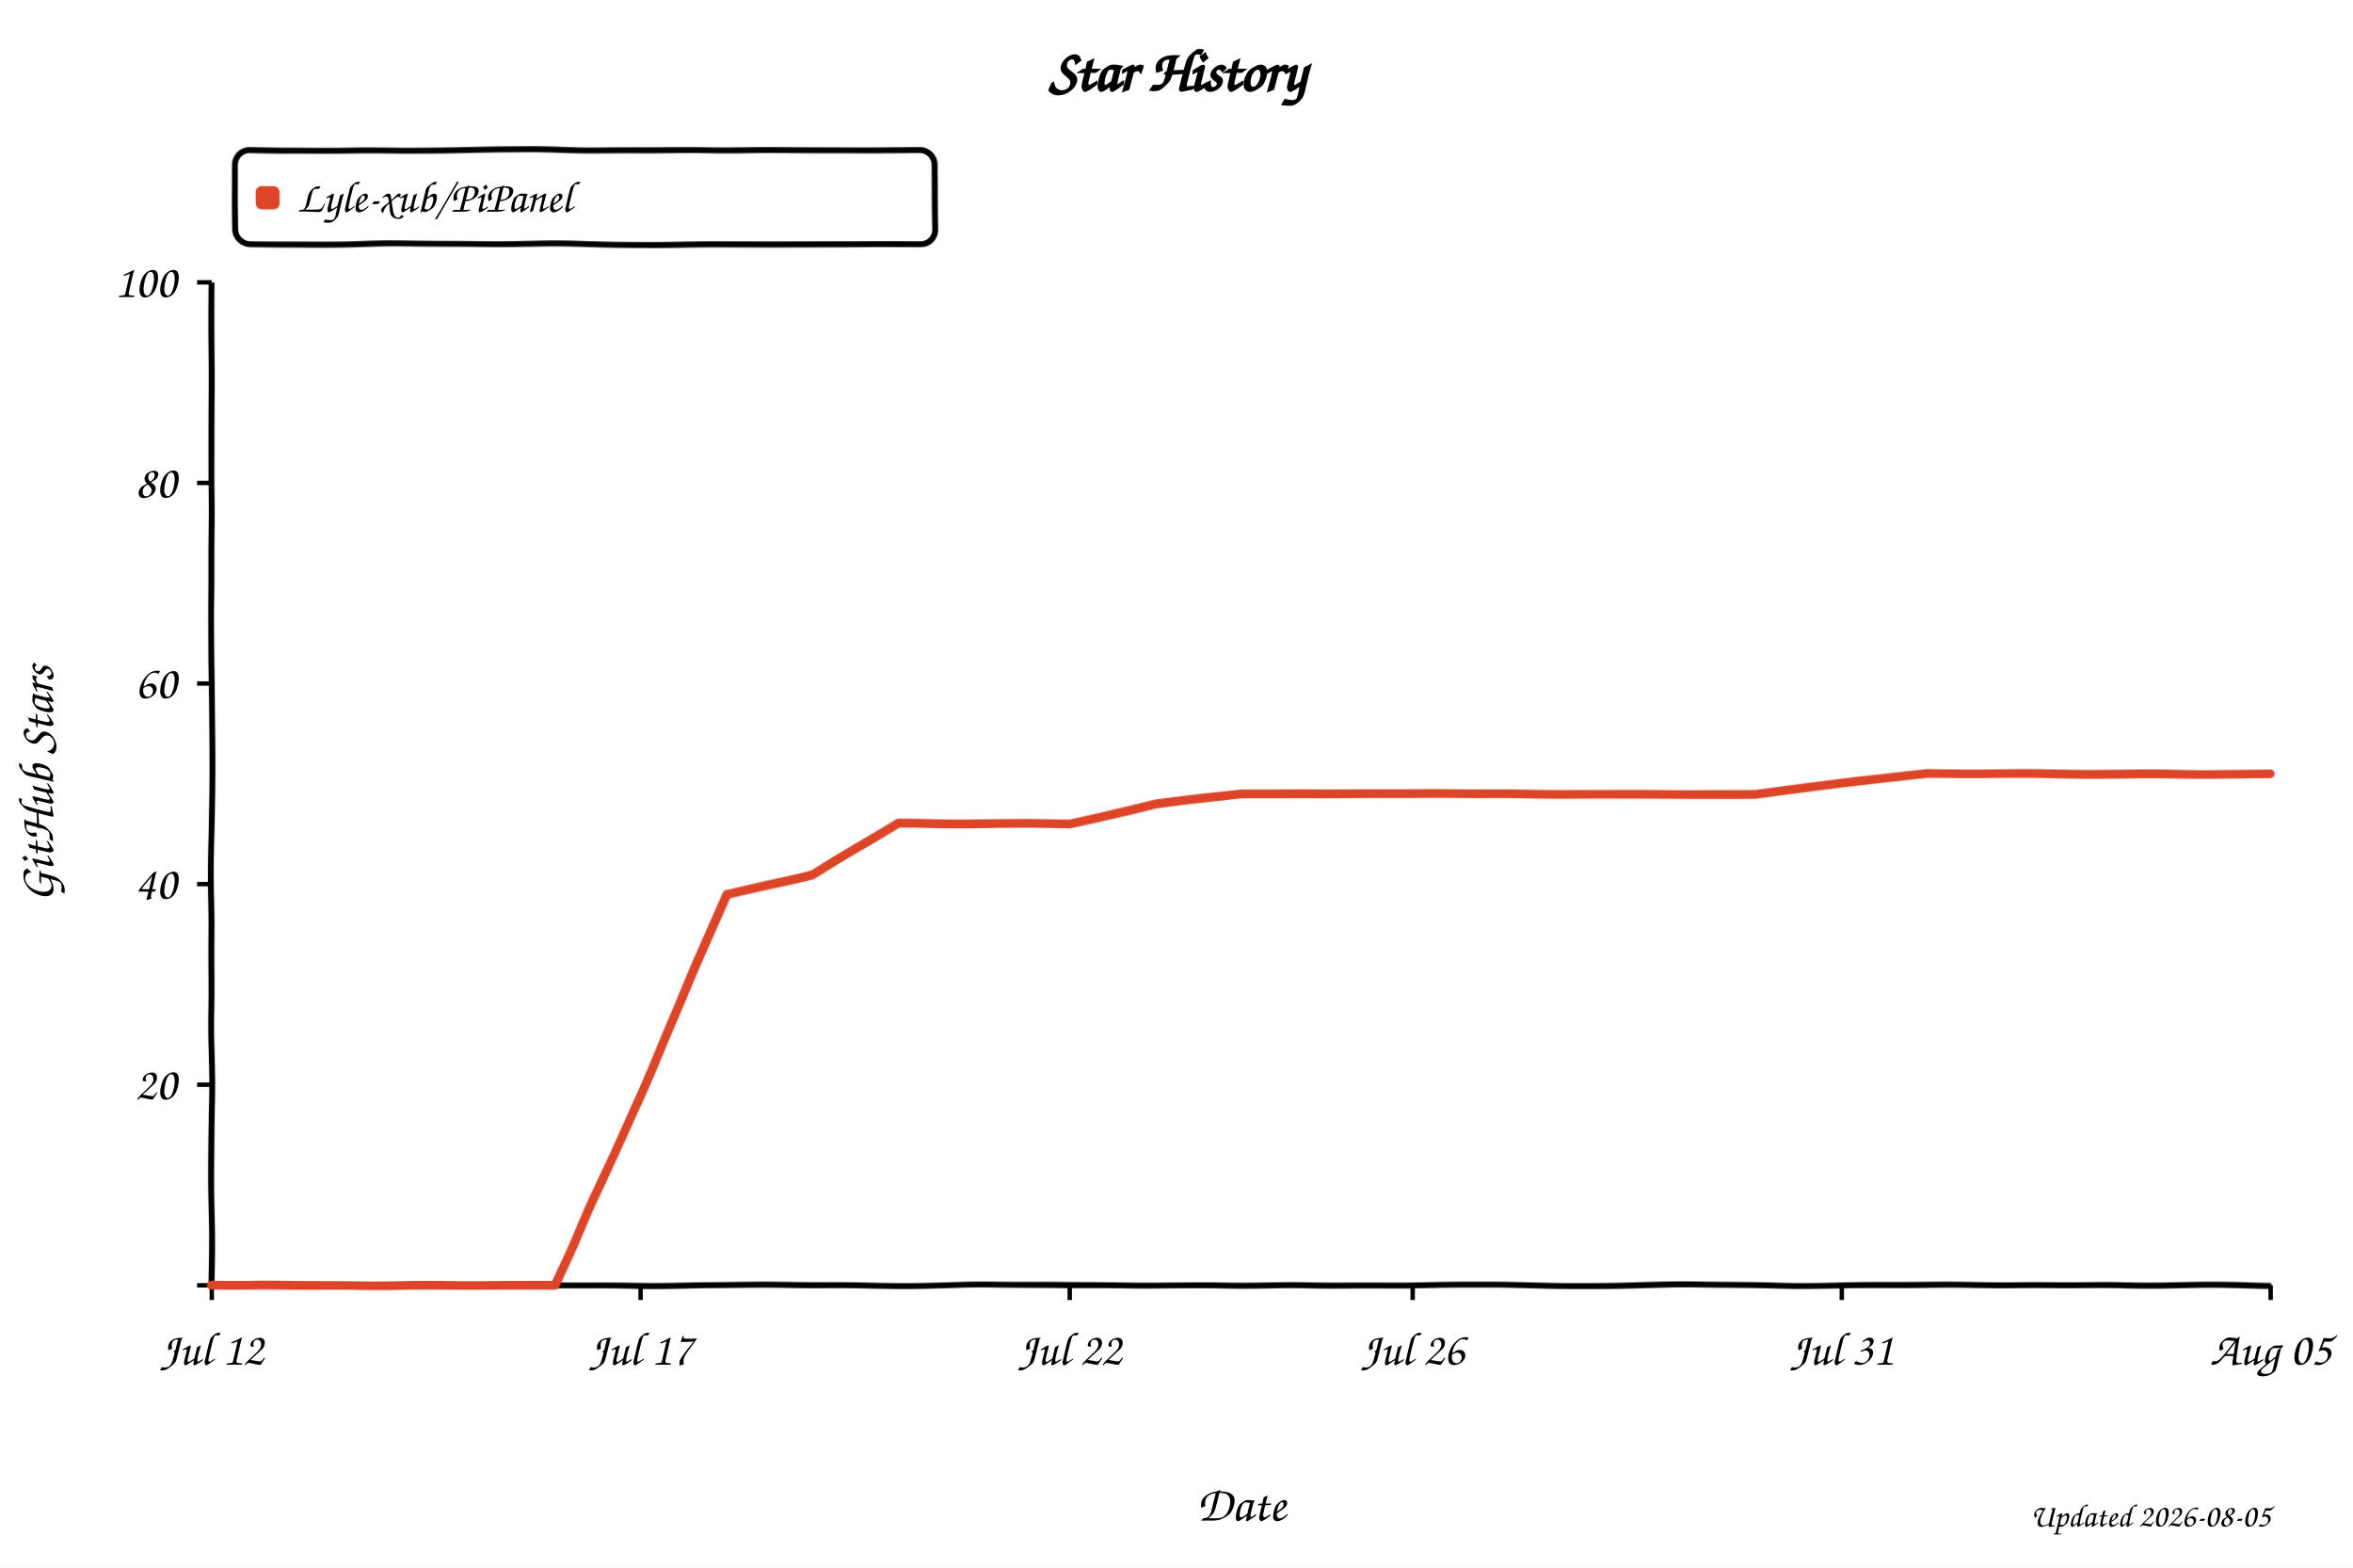
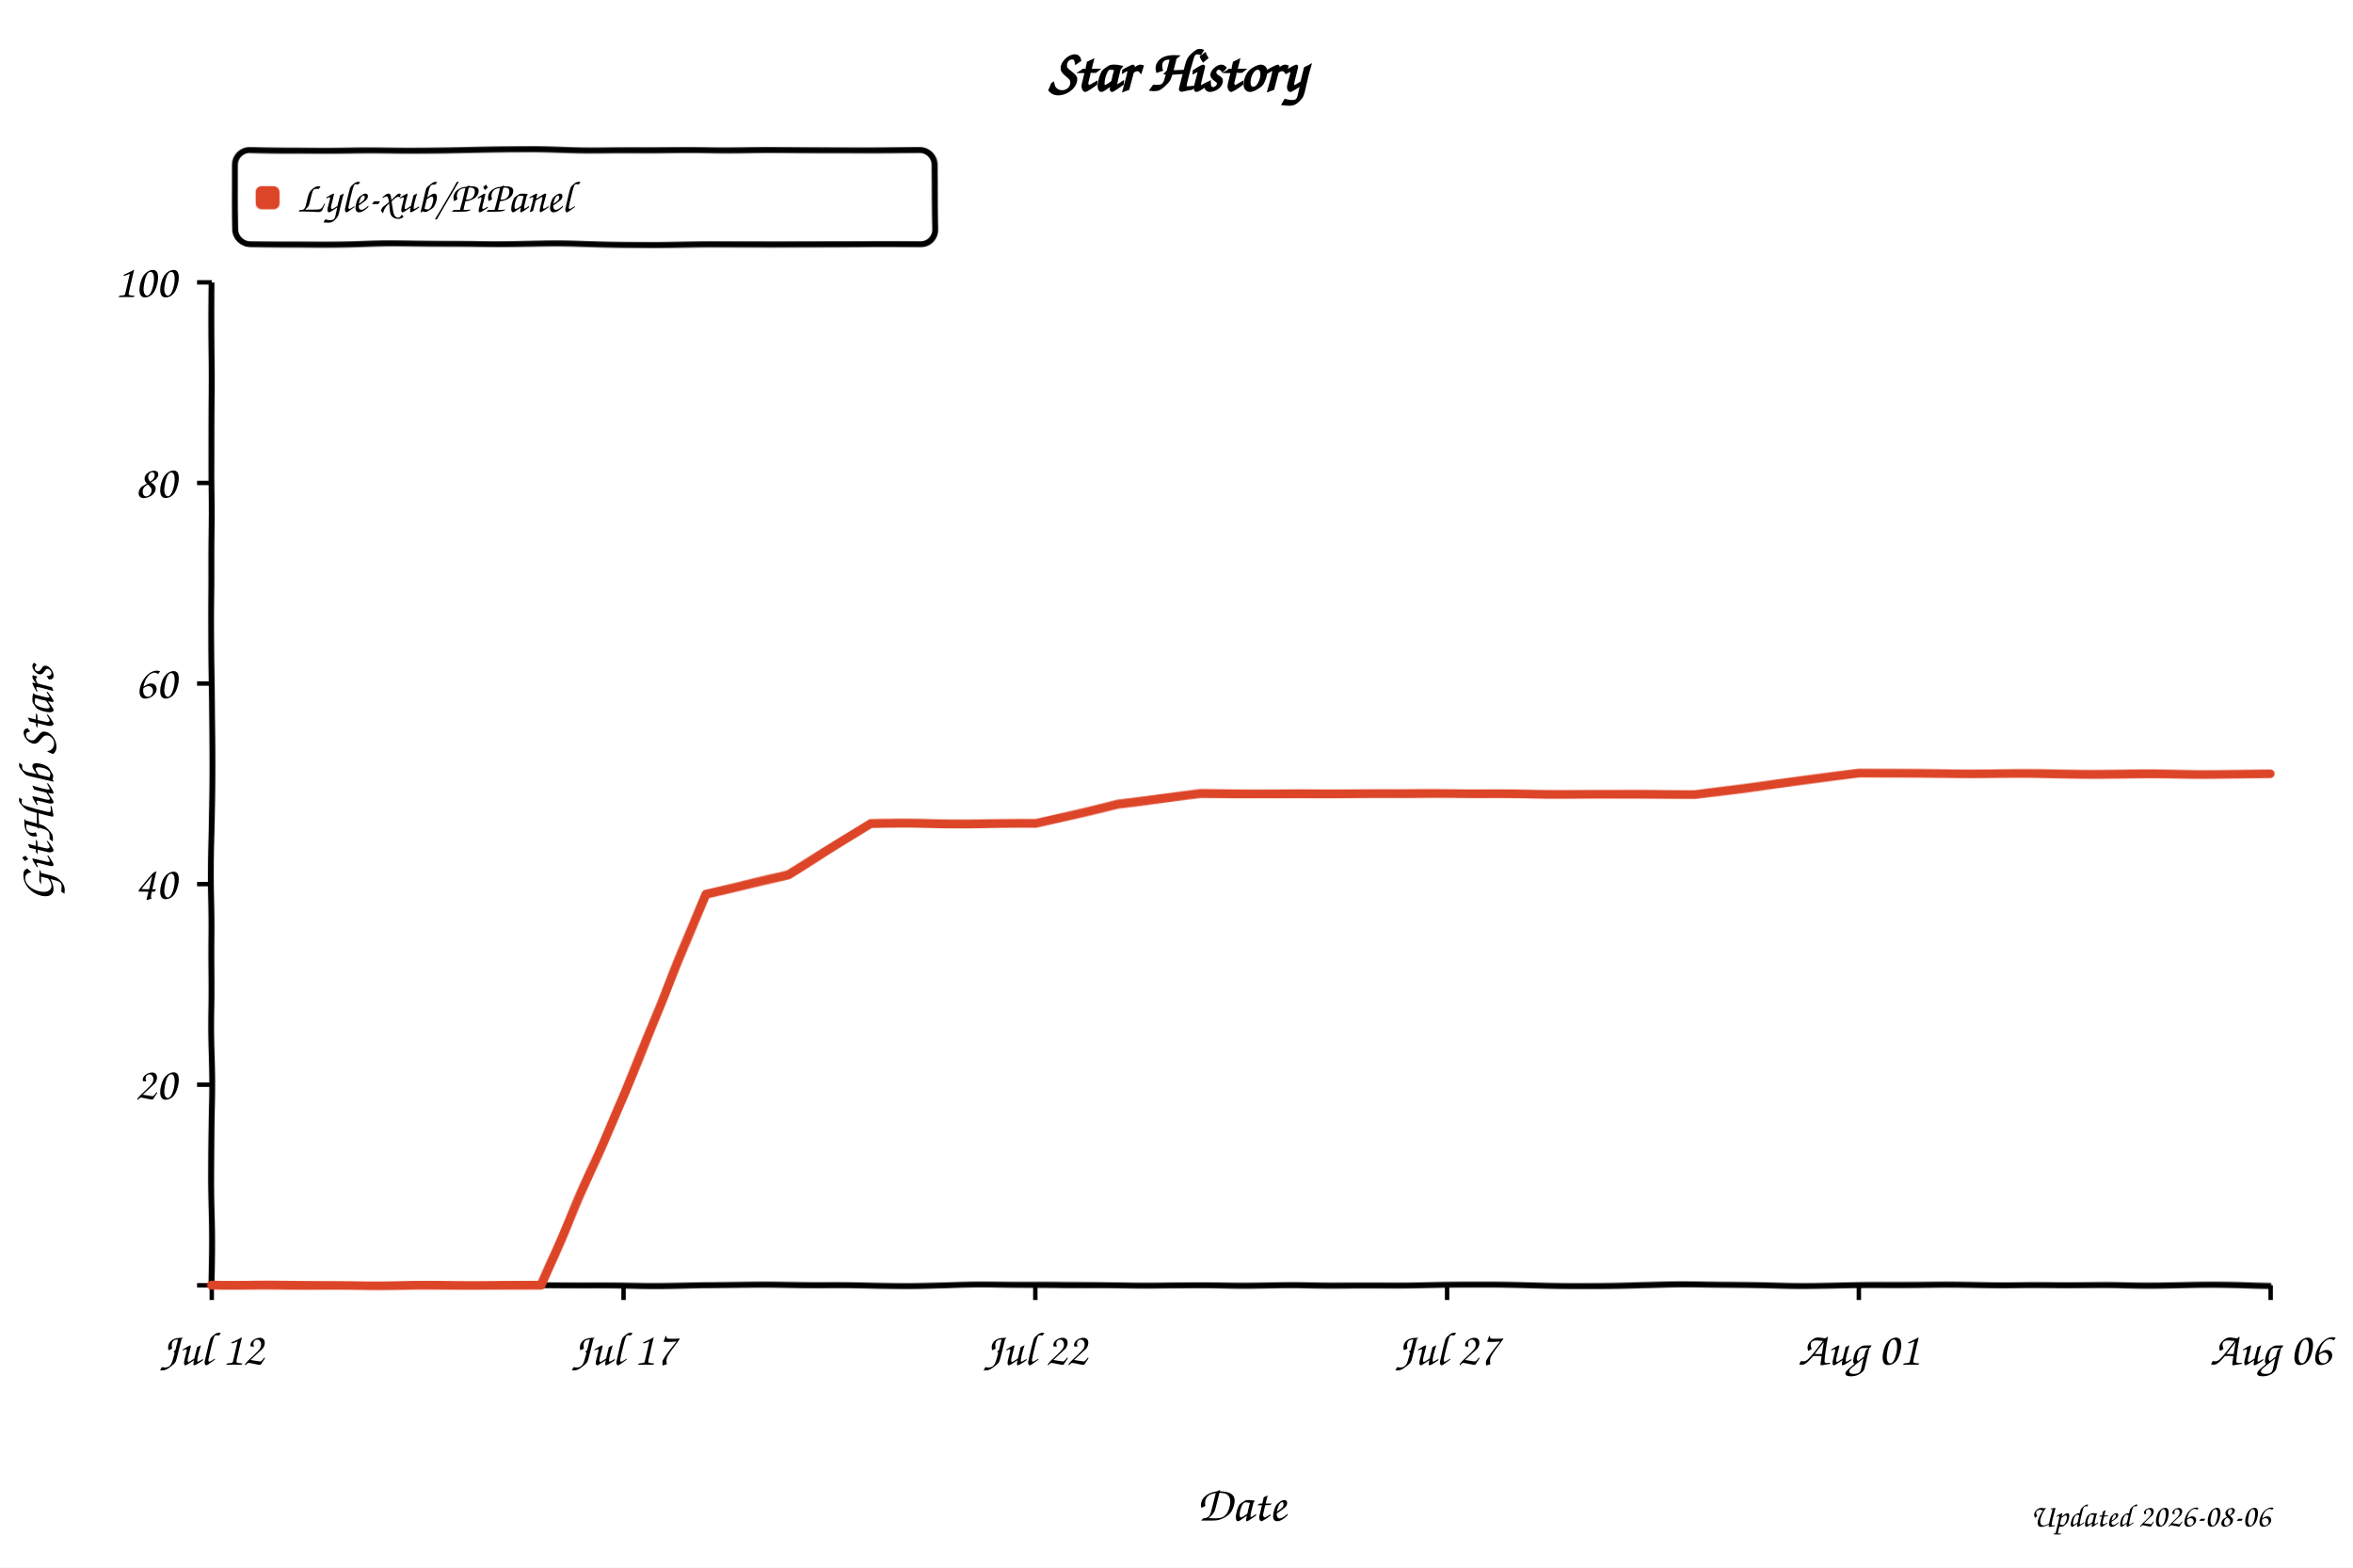
<svg xmlns="http://www.w3.org/2000/svg" width="800" height="533" viewBox="0 0 800 533" role="img" aria-labelledby="title desc" style="background:#fff">
  <defs>
    <filter id="xkcdify" x="-4%" y="-4%" width="108%" height="108%">
      <feTurbulence type="fractalNoise" baseFrequency="0.025" numOctaves="2" seed="11" result="noise" />
      <feDisplacementMap in="SourceGraphic" in2="noise" scale="1.2" xChannelSelector="R" yChannelSelector="G" />
    </filter>
  </defs>
  <style>
    text { font-family: "Comic Sans MS", "Bradley Hand", "Segoe Print", cursive; fill: #000; }
    .axis-line { fill: none; stroke: #000; stroke-width: 2; }
    .tick-mark { stroke: #000; stroke-width: 1.5; }
    .tick-label { font-size: 16px; }
    .axis-title { font-size: 17px; }
  </style>
  <rect width="800" height="533" fill="#fff" />
  <text x="50%" y="31" text-anchor="middle" font-size="20" font-weight="700">Star History</text>
  <rect x="80" y="51" width="238" height="32" rx="5" fill="#fff" fill-opacity="0.9" stroke="#000" stroke-width="2" filter="url(#xkcdify)" />
  <rect x="87" y="63" width="8" height="8" rx="2" fill="#dd4528" filter="url(#xkcdify)" />
  <text x="101" y="72" font-size="15">Lyle-xub/PiPanel</text>
  <path d="M 72 96 L 72 437 L 772 437" class="axis-line" filter="url(#xkcdify)" />
  <line x1="67" y1="437.0" x2="72" y2="437.0" class="tick-mark" />
  <text x="60" y="442.0" text-anchor="end" class="tick-label" />
  <line x1="67" y1="368.8" x2="72" y2="368.8" class="tick-mark" />
  <text x="60" y="373.8" text-anchor="end" class="tick-label">20</text>
  <line x1="67" y1="300.6" x2="72" y2="300.6" class="tick-mark" />
  <text x="60" y="305.6" text-anchor="end" class="tick-label">40</text>
  <line x1="67" y1="232.4" x2="72" y2="232.4" class="tick-mark" />
  <text x="60" y="237.4" text-anchor="end" class="tick-label">60</text>
  <line x1="67" y1="164.2" x2="72" y2="164.2" class="tick-mark" />
  <text x="60" y="169.2" text-anchor="end" class="tick-label">80</text>
  <line x1="67" y1="96.0" x2="72" y2="96.0" class="tick-mark" />
  <text x="60" y="101.0" text-anchor="end" class="tick-label">100</text>
  <line x1="72.0" y1="437" x2="72.0" y2="442" class="tick-mark" />
  <text x="72.0" y="464" text-anchor="middle" class="tick-label">Jul 12</text>
-   <line x1="217.8" y1="437" x2="217.8" y2="442" class="tick-mark" />
-   <text x="217.8" y="464" text-anchor="middle" class="tick-label">Jul 17</text>
-   <line x1="363.7" y1="437" x2="363.7" y2="442" class="tick-mark" />
-   <text x="363.7" y="464" text-anchor="middle" class="tick-label">Jul 22</text>
-   <line x1="480.3" y1="437" x2="480.3" y2="442" class="tick-mark" />
-   <text x="480.3" y="464" text-anchor="middle" class="tick-label">Jul 26</text>
-   <line x1="626.2" y1="437" x2="626.2" y2="442" class="tick-mark" />
-   <text x="626.2" y="464" text-anchor="middle" class="tick-label">Jul 31</text>
+   <line x1="212.0" y1="437" x2="212.0" y2="442" class="tick-mark" />
+   <text x="212.0" y="464" text-anchor="middle" class="tick-label">Jul 17</text>
+   <line x1="352.0" y1="437" x2="352.0" y2="442" class="tick-mark" />
+   <text x="352.0" y="464" text-anchor="middle" class="tick-label">Jul 22</text>
+   <line x1="492.0" y1="437" x2="492.0" y2="442" class="tick-mark" />
+   <text x="492.0" y="464" text-anchor="middle" class="tick-label">Jul 27</text>
+   <line x1="632.0" y1="437" x2="632.0" y2="442" class="tick-mark" />
+   <text x="632.0" y="464" text-anchor="middle" class="tick-label">Aug 01</text>
  <line x1="772.0" y1="437" x2="772.0" y2="442" class="tick-mark" />
-   <text x="772.0" y="464" text-anchor="middle" class="tick-label">Aug 05</text>
-   <path d="M 72.0 437.0 L 130.3 437.0 L 159.5 437.0 L 188.7 437.0 L 217.8 372.2 L 247.0 304.0 L 276.2 297.2 L 305.3 280.1 L 334.5 280.1 L 363.7 280.1 L 392.8 273.3 L 422.0 269.9 L 451.2 269.9 L 480.3 269.9 L 509.5 269.9 L 538.7 269.9 L 567.8 269.9 L 597.0 269.9 L 626.2 266.5 L 655.3 263.1 L 684.5 263.1 L 713.7 263.1 L 742.8 263.1 L 772.0 263.1" fill="none" stroke="#dd4528" stroke-width="3" stroke-linejoin="round" stroke-linecap="round" filter="url(#xkcdify)" />
+   <text x="772.0" y="464" text-anchor="middle" class="tick-label">Aug 06</text>
+   <path d="M 72.0 437.0 L 128.0 437.0 L 156.0 437.0 L 184.0 437.0 L 212.0 372.2 L 240.0 304.0 L 268.0 297.2 L 296.0 280.1 L 324.0 280.1 L 352.0 280.1 L 380.0 273.3 L 408.0 269.9 L 436.0 269.9 L 464.0 269.9 L 492.0 269.9 L 520.0 269.9 L 548.0 269.9 L 576.0 269.9 L 604.0 266.5 L 632.0 263.1 L 660.0 263.1 L 688.0 263.1 L 716.0 263.1 L 744.0 263.1 L 772.0 263.1" fill="none" stroke="#dd4528" stroke-width="3" stroke-linejoin="round" stroke-linecap="round" filter="url(#xkcdify)" />
  <text x="422.0" y="517" text-anchor="middle" class="axis-title">Date</text>
  <text x="18" y="266.5" text-anchor="middle" class="axis-title" transform="rotate(-90 18 266.5)">GitHub Stars</text>
-   <text x="772" y="519" text-anchor="end" font-size="11" fill="#999">Updated 2026-08-05</text>
+   <text x="772" y="519" text-anchor="end" font-size="11" fill="#999">Updated 2026-08-06</text>
</svg>
